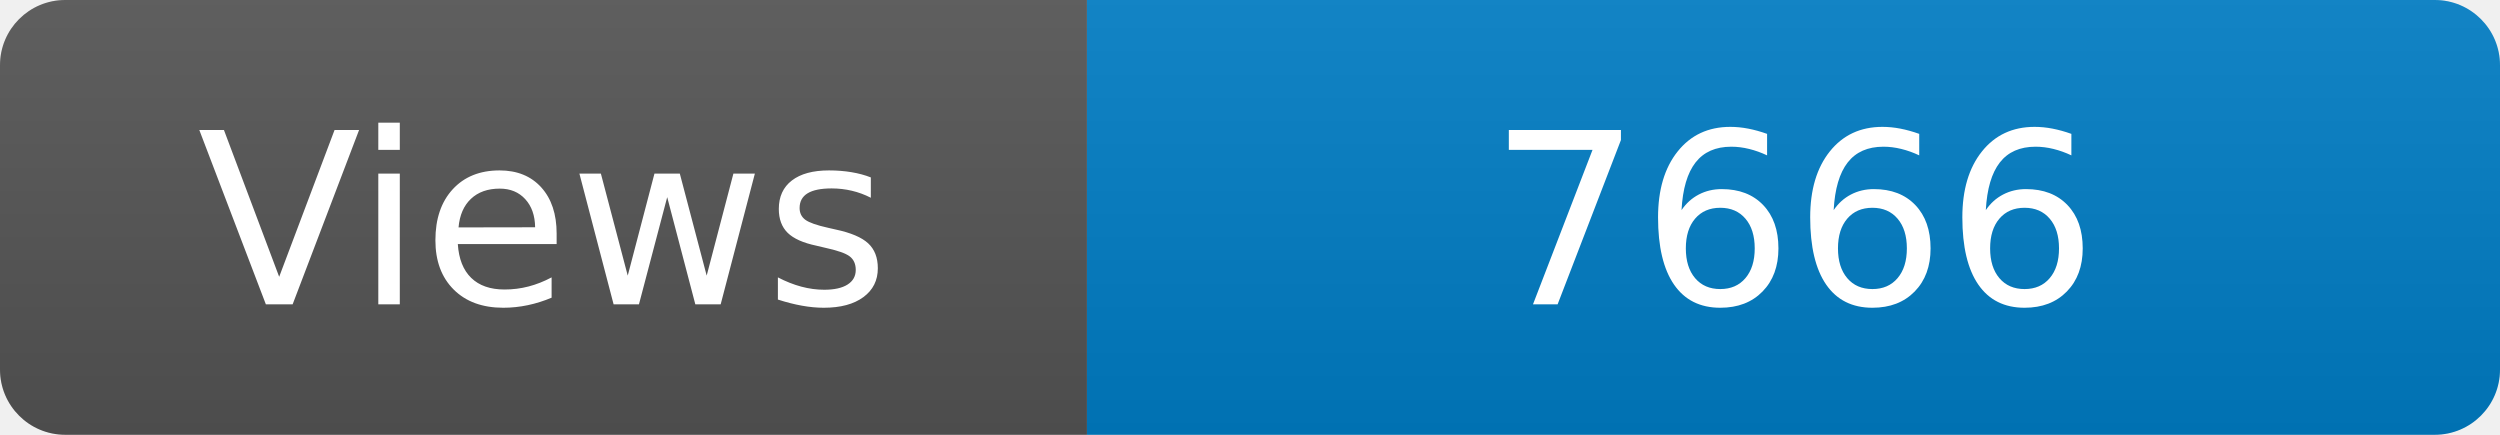
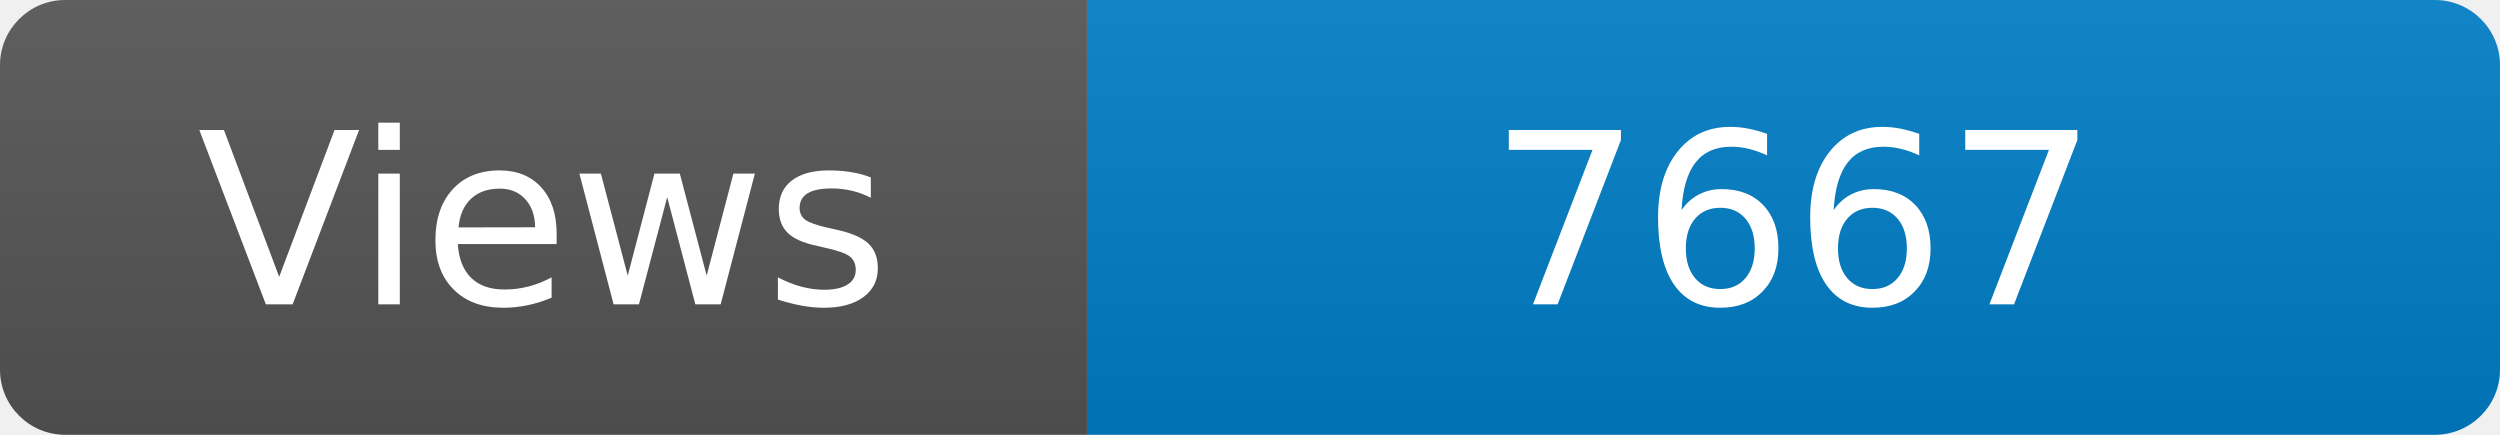
<svg xmlns="http://www.w3.org/2000/svg" width="115" height="20" role="img" aria-label="Maintained?: yes">
  <linearGradient id="s" x2="0" y2="100%">
    <stop offset="0" stop-color="#bbb" stop-opacity=".1" />
    <stop offset="1" stop-opacity=".1" />
  </linearGradient>
  <clipPath id="r">
    <rect width="115" height="20" rx="3" fill="#fff" />
  </clipPath>
  <g clip-path="url(#r)">
    <rect width="50" height="20" fill="#555" />
    <rect x="50" width="160" height="20" fill="#007ec6" />
    <rect width="115" height="20" fill="url(#s)" />
  </g>
  <g fill="#fff" text-anchor="middle" font-family="Verdana,Geneva,DejaVu Sans,sans-serif" font-size="110">
    <text x="250" y="140" transform="scale(.1)" fill="#fff">Views</text>
-     <text x="825" y="140" transform="scale(.1)" fill="#fff">7666</text>
+     <text x="825" y="140" transform="scale(.1)" fill="#fff">7667</text>
  </g>
</svg>
